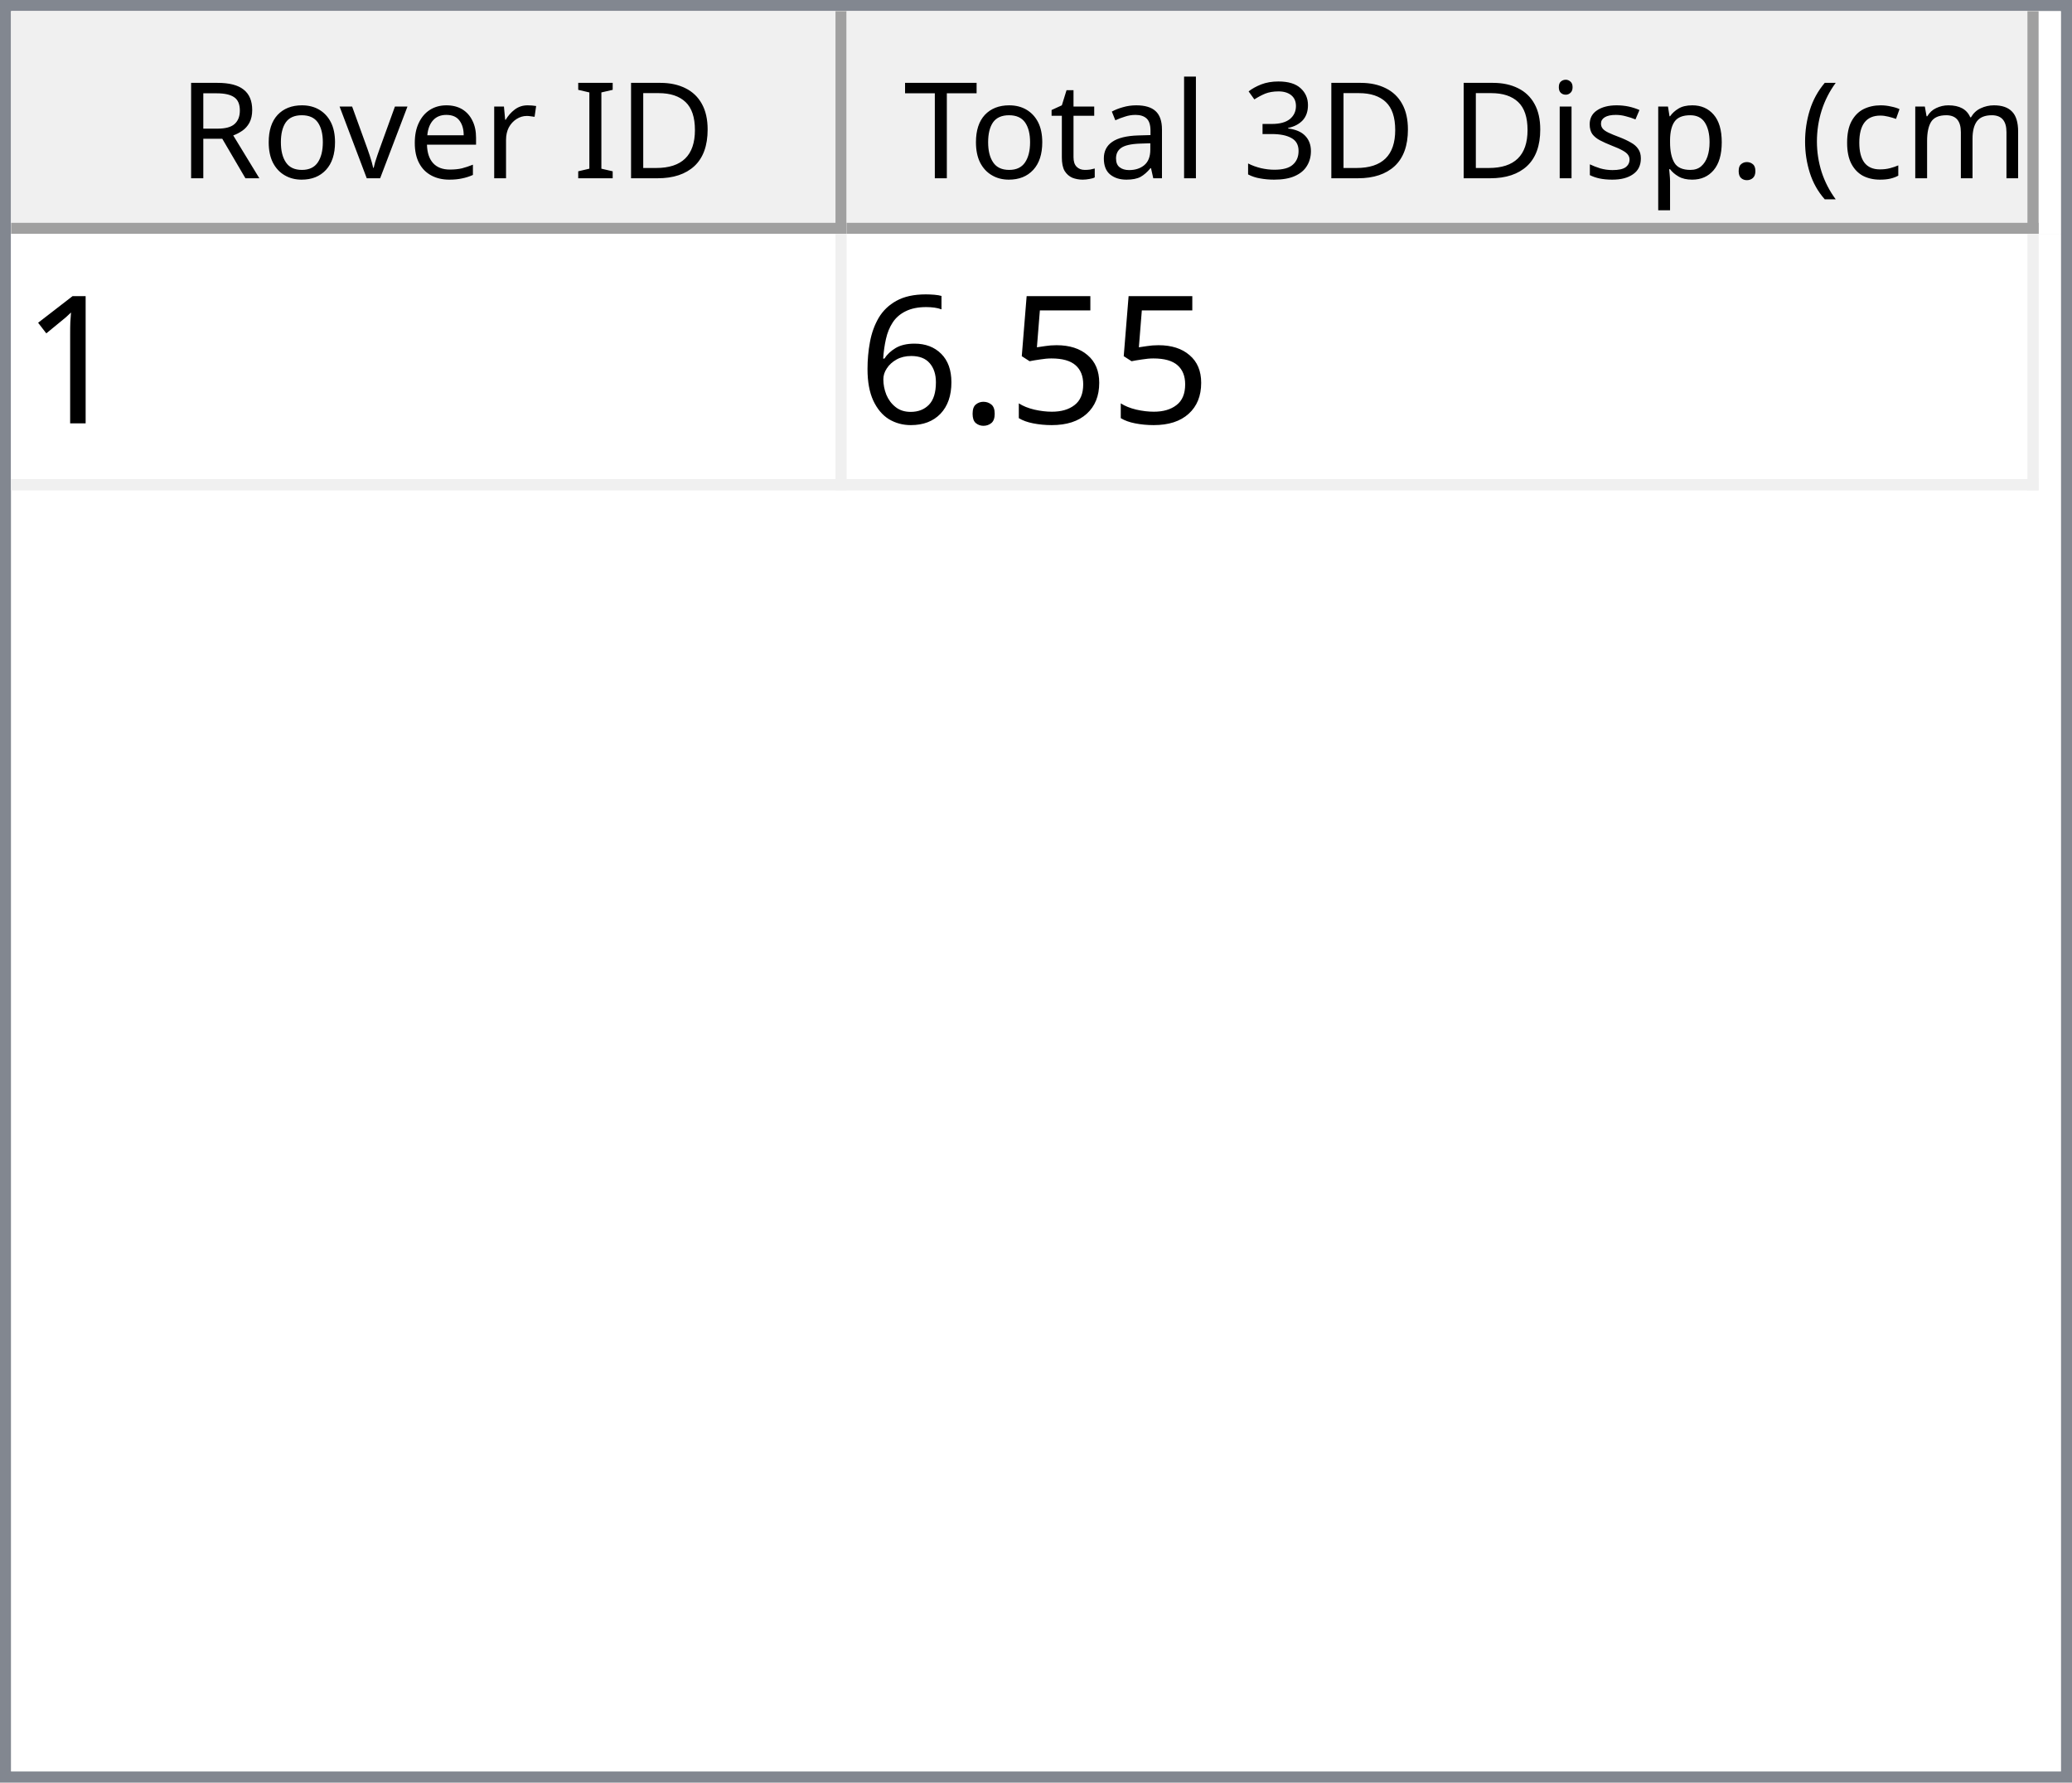
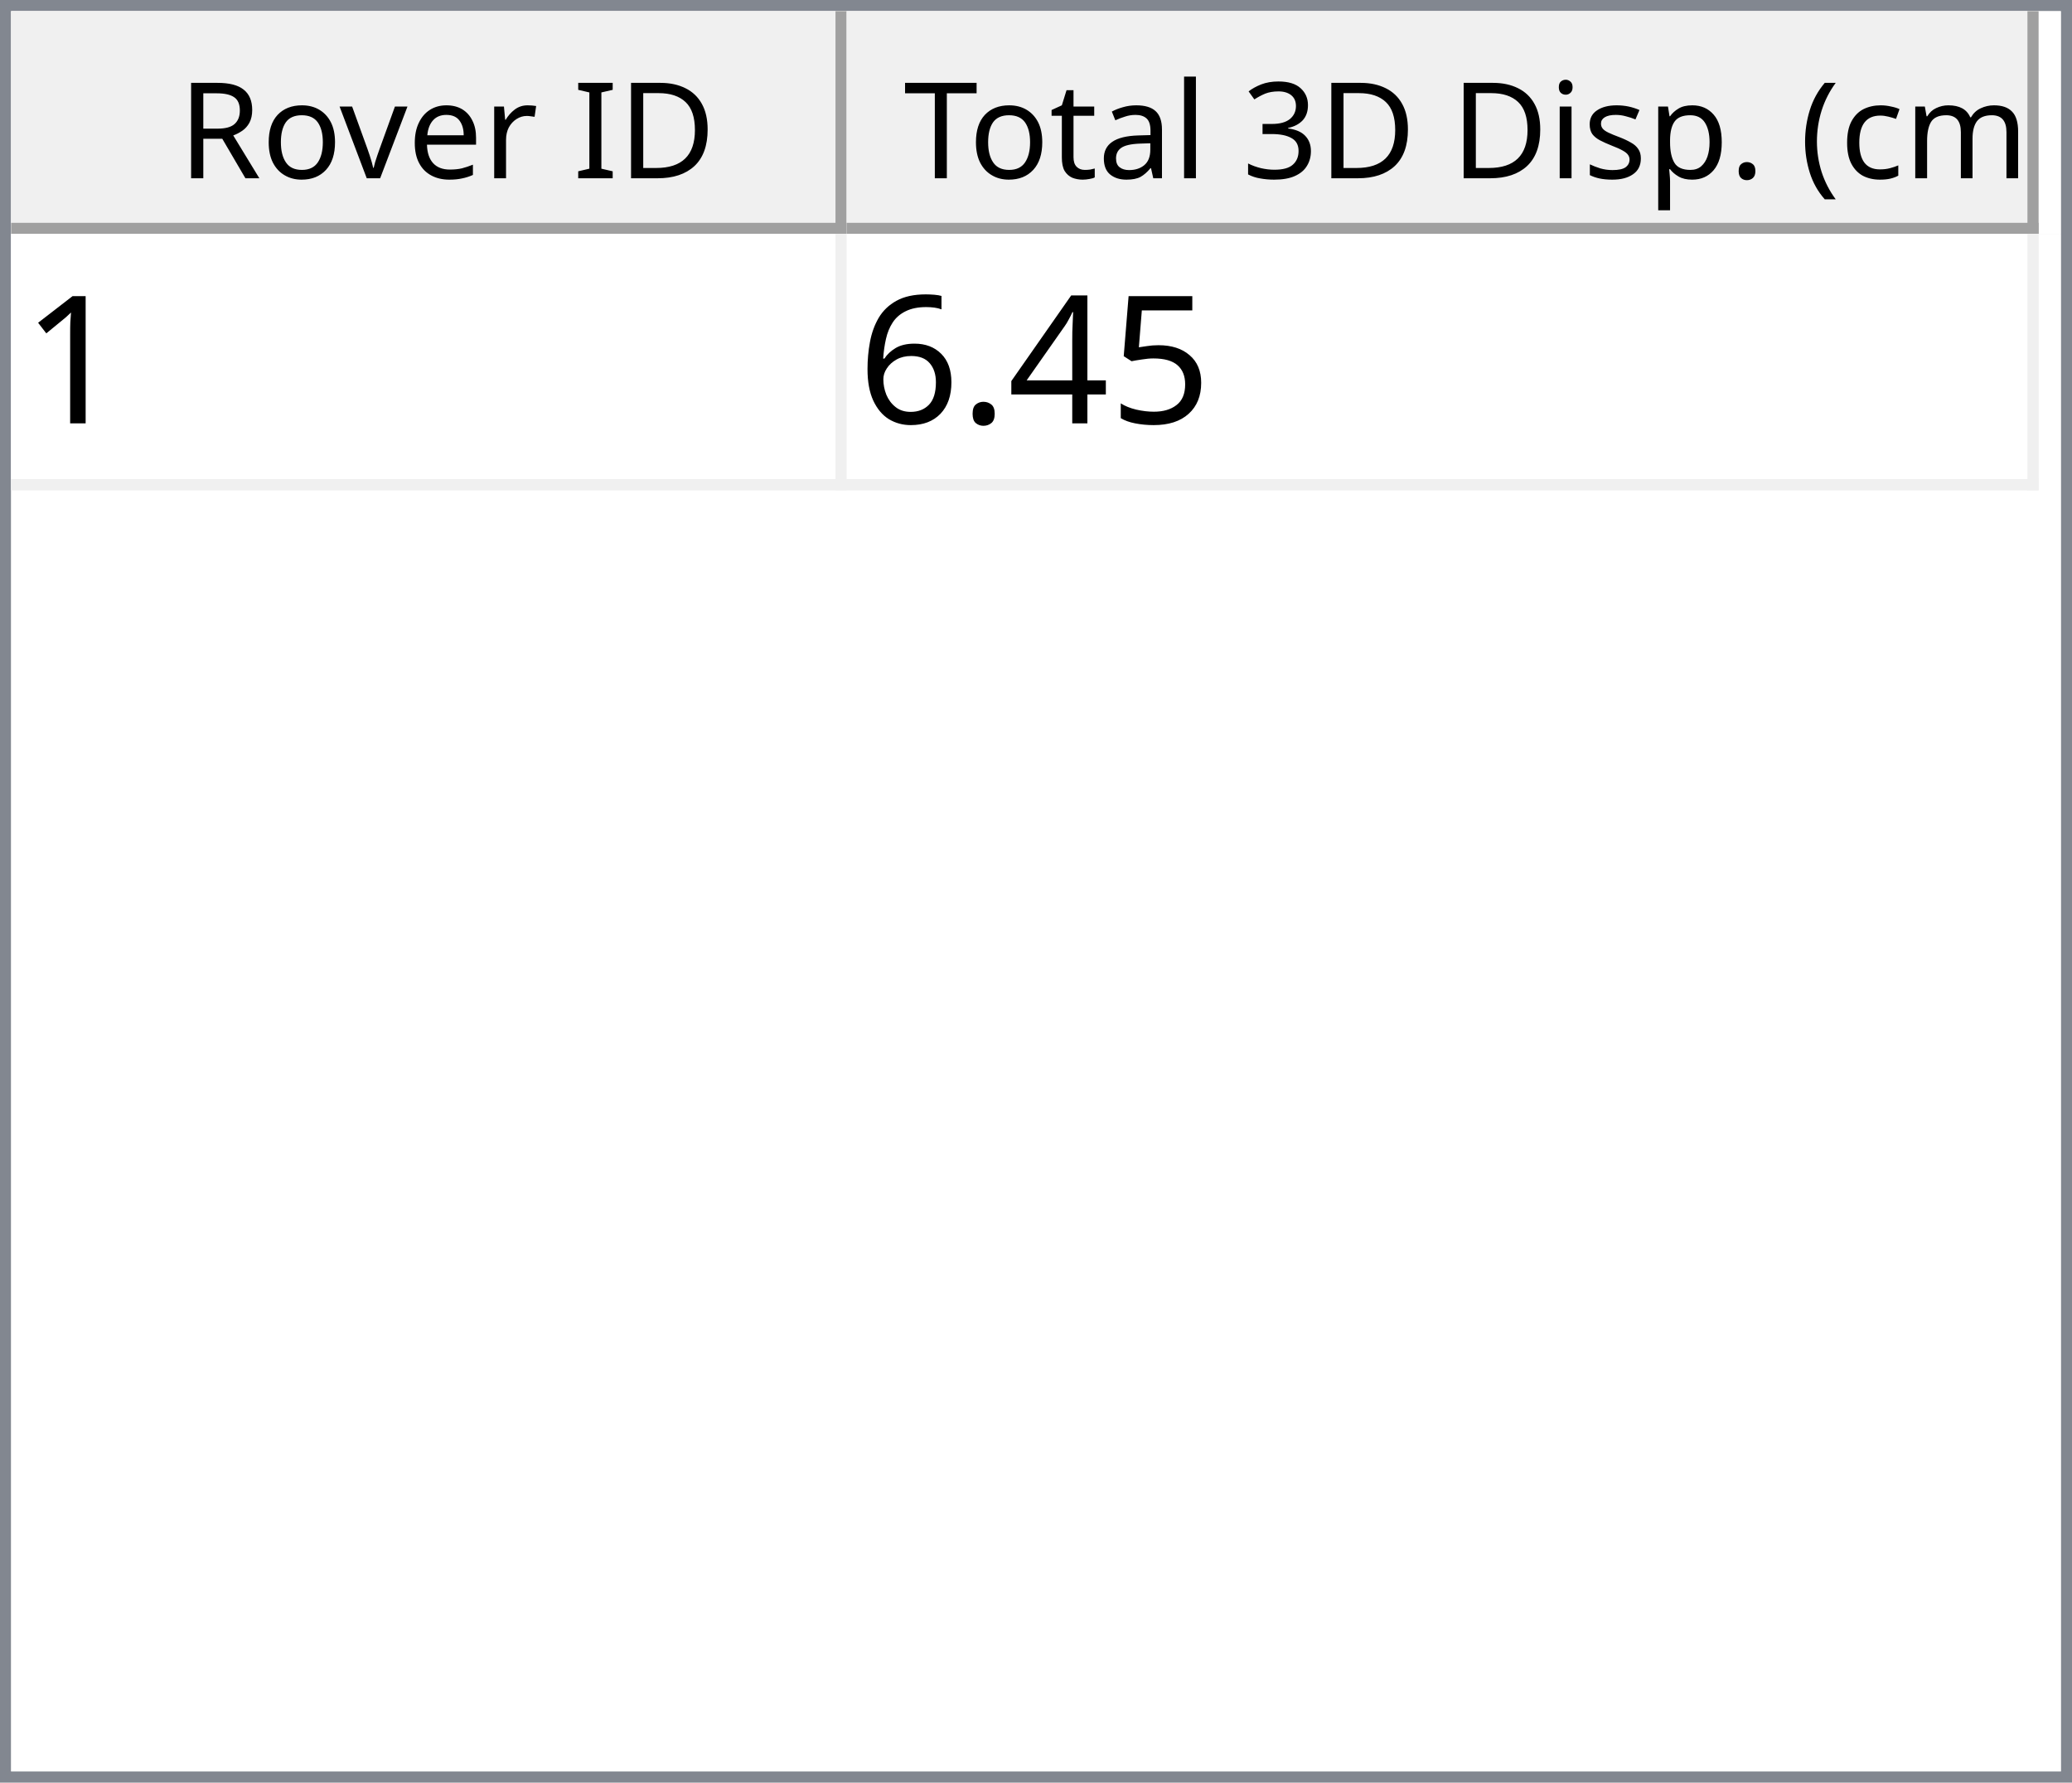
<svg xmlns="http://www.w3.org/2000/svg" style="fill-opacity:1; color-rendering:auto; color-interpolation:auto; text-rendering:auto; stroke:black; stroke-linecap:square; stroke-miterlimit:10; shape-rendering:auto; stroke-opacity:1; fill:black; stroke-dasharray:none; font-weight:normal; stroke-width:1; font-family:'Dialog'; font-style:normal; stroke-linejoin:miter; font-size:12px; stroke-dashoffset:0; image-rendering:auto;" width="186" height="160">
  <defs id="genericDefs" />
  <g>
    <defs id="defs1">
      <clipPath clipPathUnits="userSpaceOnUse" id="clipPath1">
        <path d="M0 0 L186 0 L186 160 L0 160 L0 0 Z" />
      </clipPath>
      <clipPath clipPathUnits="userSpaceOnUse" id="clipPath2">
        <path d="M0 0 L0 160 L186 160 L186 0 Z" />
      </clipPath>
      <clipPath clipPathUnits="userSpaceOnUse" id="clipPath3">
        <path d="M0 0 L0 20 L184 20 L184 0 Z" />
      </clipPath>
      <clipPath clipPathUnits="userSpaceOnUse" id="clipPath4">
        <path d="M0 0 L0 20 L75 20 L75 0 Z" />
      </clipPath>
      <clipPath clipPathUnits="userSpaceOnUse" id="clipPath5">
        <path d="M1 1 L1 19 L74 19 L74 1 Z" />
      </clipPath>
      <clipPath clipPathUnits="userSpaceOnUse" id="clipPath6">
        <path d="M0 0 L0 18 L73 18 L73 0 Z" />
      </clipPath>
      <clipPath clipPathUnits="userSpaceOnUse" id="clipPath7">
        <path d="M-0.5 -0.5 L-0.5 19.5 L74.5 19.5 L74.5 -0.5 Z" />
      </clipPath>
      <clipPath clipPathUnits="userSpaceOnUse" id="clipPath8">
        <path d="M0 0 L0 20 L107 20 L107 0 Z" />
      </clipPath>
      <clipPath clipPathUnits="userSpaceOnUse" id="clipPath9">
        <path d="M1 1 L1 19 L106 19 L106 1 Z" />
      </clipPath>
      <clipPath clipPathUnits="userSpaceOnUse" id="clipPath10">
        <path d="M0 0 L0 18 L105 18 L105 0 Z" />
      </clipPath>
      <clipPath clipPathUnits="userSpaceOnUse" id="clipPath11">
        <path d="M-0.5 -0.5 L-0.5 19.5 L106.5 19.5 L106.5 -0.5 Z" />
      </clipPath>
      <clipPath clipPathUnits="userSpaceOnUse" id="clipPath12">
        <path d="M0 0 L0 138 L184 138 L184 0 Z" />
      </clipPath>
      <clipPath clipPathUnits="userSpaceOnUse" id="clipPath13">
        <path d="M0 0 L0 23 L182 23 L182 0 Z" />
      </clipPath>
      <clipPath clipPathUnits="userSpaceOnUse" id="clipPath14">
        <path d="M-0.5 -0.5 L-0.5 22.5 L181.5 22.5 L181.5 -0.5 Z" />
      </clipPath>
      <clipPath clipPathUnits="userSpaceOnUse" id="clipPath15">
        <path d="M0 0 L0 22 L74 22 L74 0 Z" />
      </clipPath>
      <clipPath clipPathUnits="userSpaceOnUse" id="clipPath16">
        <path d="M0 0 L0 22 L106 22 L106 0 Z" />
      </clipPath>
      <font horiz-adv-x="64.551" id="font1">
        <font-face ascent="107.91" descent="25.098" units-per-em="100" style="font-style:normal; font-family:Segoe UI; font-weight:normal;" />
        <missing-glyph horiz-adv-x="64.551" d="M8.109 0 L8.109 68.266 L56.453 68.266 L56.453 0 L8.109 0 ZM15.328 7.234 L49.219 7.234 L49.219 61.031 L15.328 61.031 L15.328 7.234 Z" />
        <glyph unicode="D" horiz-adv-x="70.117" d="M9.188 0 L9.188 70.016 L28.516 70.016 Q65.531 70.016 65.531 35.891 Q65.531 19.672 55.25 9.836 Q44.969 0 27.734 0 L9.188 0 ZM17.391 62.594 L17.391 7.422 L27.828 7.422 Q41.609 7.422 49.273 14.797 Q56.938 22.172 56.938 35.688 Q56.938 62.594 28.328 62.594 L17.391 62.594 Z" />
        <glyph unicode="I" horiz-adv-x="26.611" d="M17.391 0 L9.188 0 L9.188 70.016 L17.391 70.016 L17.391 0 Z" />
        <glyph unicode=" " horiz-adv-x="27.393" d="" />
        <glyph unicode="r" horiz-adv-x="34.766" d="M34.188 41.891 Q32.078 43.5 28.125 43.5 Q23 43.5 19.555 38.672 Q16.109 33.844 16.109 25.484 L16.109 0 L8.109 0 L8.109 50 L16.109 50 L16.109 39.703 L16.312 39.703 Q18.016 44.969 21.531 47.922 Q25.047 50.875 29.391 50.875 Q32.516 50.875 34.188 50.203 L34.188 41.891 Z" />
        <glyph unicode="e" horiz-adv-x="52.295" d="M48.297 23 L12.984 23 Q13.188 14.656 17.484 10.109 Q21.781 5.562 29.297 5.562 Q37.75 5.562 44.828 11.141 L44.828 3.609 Q38.234 -1.172 27.391 -1.172 Q16.797 -1.172 10.742 5.641 Q4.688 12.453 4.688 24.812 Q4.688 36.469 11.305 43.82 Q17.922 51.172 27.734 51.172 Q37.547 51.172 42.922 44.828 Q48.297 38.484 48.297 27.203 L48.297 23 ZM40.094 29.781 Q40.047 36.719 36.75 40.578 Q33.453 44.438 27.594 44.438 Q21.922 44.438 17.969 40.383 Q14.016 36.328 13.094 29.781 L40.094 29.781 Z" />
        <glyph unicode="v" horiz-adv-x="47.9" d="M47.406 50 L27.484 0 L19.625 0 L0.688 50 L9.469 50 L22.172 13.672 Q23.578 9.672 23.922 6.688 L24.125 6.688 Q24.609 10.453 25.688 13.484 L38.969 50 L47.406 50 Z" />
        <glyph unicode="o" horiz-adv-x="58.594" d="M29 -1.172 Q17.922 -1.172 11.305 5.836 Q4.688 12.844 4.688 24.422 Q4.688 37.016 11.57 44.094 Q18.453 51.172 30.172 51.172 Q41.359 51.172 47.633 44.289 Q53.906 37.406 53.906 25.203 Q53.906 13.234 47.141 6.031 Q40.375 -1.172 29 -1.172 ZM29.594 44.438 Q21.875 44.438 17.383 39.188 Q12.891 33.938 12.891 24.703 Q12.891 15.828 17.43 10.695 Q21.969 5.562 29.594 5.562 Q37.359 5.562 41.531 10.594 Q45.703 15.625 45.703 24.906 Q45.703 34.281 41.531 39.359 Q37.359 44.438 29.594 44.438 Z" />
        <glyph unicode="R" horiz-adv-x="59.814" d="M59.375 0 L49.609 0 L37.891 19.625 Q36.281 22.359 34.766 24.289 Q33.25 26.219 31.664 27.438 Q30.078 28.656 28.25 29.219 Q26.422 29.781 24.125 29.781 L17.391 29.781 L17.391 0 L9.188 0 L9.188 70.016 L30.078 70.016 Q34.672 70.016 38.555 68.867 Q42.438 67.719 45.289 65.375 Q48.141 63.031 49.758 59.547 Q51.375 56.062 51.375 51.375 Q51.375 47.703 50.273 44.656 Q49.172 41.609 47.148 39.211 Q45.125 36.812 42.266 35.133 Q39.406 33.453 35.844 32.516 L35.844 32.328 Q37.594 31.547 38.891 30.547 Q40.188 29.547 41.359 28.18 Q42.531 26.812 43.68 25.078 Q44.828 23.344 46.234 21.047 L59.375 0 ZM17.391 62.594 L17.391 37.203 L28.516 37.203 Q31.594 37.203 34.203 38.133 Q36.812 39.062 38.719 40.797 Q40.625 42.531 41.703 45.047 Q42.781 47.562 42.781 50.688 Q42.781 56.297 39.141 59.445 Q35.5 62.594 28.609 62.594 L17.391 62.594 Z" />
        <glyph unicode=")" horiz-adv-x="30.176" d="M8.297 -15.922 L1.172 -15.922 Q16.406 2.344 16.406 26.812 Q16.406 51.469 1.078 70.016 L8.297 70.016 Q23.531 52.156 23.531 26.703 Q23.531 1.375 8.297 -15.922 Z" />
        <glyph unicode="m" horiz-adv-x="86.133" d="M79.109 0 L71.094 0 L71.094 28.719 Q71.094 37.016 68.531 40.727 Q65.969 44.438 59.906 44.438 Q54.781 44.438 51.195 39.75 Q47.609 35.062 47.609 28.516 L47.609 0 L39.594 0 L39.594 29.688 Q39.594 44.438 28.219 44.438 Q22.953 44.438 19.531 40.016 Q16.109 35.594 16.109 28.516 L16.109 0 L8.109 0 L8.109 50 L16.109 50 L16.109 42.094 L16.312 42.094 Q21.625 51.172 31.844 51.172 Q36.969 51.172 40.773 48.312 Q44.578 45.453 46 40.828 Q51.562 51.172 62.594 51.172 Q79.109 51.172 79.109 30.812 L79.109 0 Z" />
        <glyph unicode="c" horiz-adv-x="46.191" d="M42.188 2.297 Q36.422 -1.172 28.516 -1.172 Q17.828 -1.172 11.258 5.789 Q4.688 12.75 4.688 23.828 Q4.688 36.188 11.766 43.68 Q18.844 51.172 30.672 51.172 Q37.25 51.172 42.281 48.734 L42.281 40.531 Q36.719 44.438 30.375 44.438 Q22.703 44.438 17.797 38.945 Q12.891 33.453 12.891 24.516 Q12.891 15.719 17.508 10.641 Q22.125 5.562 29.891 5.562 Q36.422 5.562 42.188 9.906 L42.188 2.297 Z" />
        <glyph unicode="(" horiz-adv-x="30.176" d="M29.109 -15.922 L21.969 -15.922 Q6.844 1.375 6.844 26.703 Q6.844 52.156 21.969 70.016 L29.203 70.016 Q13.875 51.469 13.875 26.812 Q13.875 2.344 29.109 -15.922 Z" />
        <glyph unicode="." horiz-adv-x="21.68" d="M10.891 -1.078 Q8.641 -1.078 7.055 0.539 Q5.469 2.156 5.469 4.391 Q5.469 6.641 7.055 8.273 Q8.641 9.906 10.891 9.906 Q13.188 9.906 14.797 8.273 Q16.406 6.641 16.406 4.391 Q16.406 2.156 14.797 0.539 Q13.188 -1.078 10.891 -1.078 Z" />
        <glyph unicode="p" horiz-adv-x="58.789" d="M16.312 7.234 L16.109 7.234 L16.109 -23 L8.109 -23 L8.109 50 L16.109 50 L16.109 41.219 L16.312 41.219 Q22.219 51.172 33.594 51.172 Q43.266 51.172 48.688 44.461 Q54.109 37.75 54.109 26.469 Q54.109 13.922 48 6.375 Q41.891 -1.172 31.297 -1.172 Q21.578 -1.172 16.312 7.234 ZM16.109 27.391 L16.109 20.406 Q16.109 14.203 20.141 9.883 Q24.172 5.562 30.375 5.562 Q37.641 5.562 41.773 11.133 Q45.906 16.703 45.906 26.609 Q45.906 34.969 42.047 39.703 Q38.188 44.438 31.594 44.438 Q24.609 44.438 20.359 39.578 Q16.109 34.719 16.109 27.391 Z" />
        <glyph unicode="s" horiz-adv-x="42.432" d="M5.078 1.812 L5.078 10.406 Q11.625 5.562 19.484 5.562 Q30.031 5.562 30.031 12.594 Q30.031 14.594 29.125 15.992 Q28.219 17.391 26.68 18.461 Q25.141 19.531 23.07 20.383 Q21 21.234 18.609 22.172 Q15.281 23.484 12.766 24.828 Q10.25 26.172 8.57 27.859 Q6.891 29.547 6.031 31.695 Q5.172 33.844 5.172 36.719 Q5.172 40.234 6.789 42.945 Q8.406 45.656 11.086 47.484 Q13.766 49.312 17.211 50.242 Q20.656 51.172 24.312 51.172 Q30.812 51.172 35.938 48.922 L35.938 40.828 Q30.422 44.438 23.25 44.438 Q21 44.438 19.195 43.922 Q17.391 43.406 16.094 42.477 Q14.797 41.547 14.086 40.258 Q13.375 38.969 13.375 37.406 Q13.375 35.453 14.086 34.133 Q14.797 32.812 16.164 31.789 Q17.531 30.766 19.484 29.938 Q21.438 29.109 23.922 28.125 Q27.25 26.859 29.883 25.516 Q32.516 24.172 34.375 22.484 Q36.234 20.797 37.234 18.602 Q38.234 16.406 38.234 13.375 Q38.234 9.672 36.602 6.938 Q34.969 4.203 32.234 2.398 Q29.5 0.594 25.93 -0.289 Q22.359 -1.172 18.453 -1.172 Q10.75 -1.172 5.078 1.812 Z" />
        <glyph unicode="i" horiz-adv-x="24.219" d="M12.203 62.703 Q10.062 62.703 8.547 64.164 Q7.031 65.625 7.031 67.875 Q7.031 70.125 8.547 71.609 Q10.062 73.094 12.203 73.094 Q14.406 73.094 15.945 71.609 Q17.484 70.125 17.484 67.875 Q17.484 65.719 15.945 64.211 Q14.406 62.703 12.203 62.703 ZM16.109 0 L8.109 0 L8.109 50 L16.109 50 L16.109 0 Z" />
        <glyph unicode="3" horiz-adv-x="53.906" d="M46.531 19.828 Q46.531 15.094 44.75 11.211 Q42.969 7.328 39.719 4.57 Q36.469 1.812 31.93 0.297 Q27.391 -1.219 21.922 -1.219 Q11.922 -1.219 6 2.594 L6 11.188 Q13.094 5.609 22.219 5.609 Q25.875 5.609 28.828 6.539 Q31.781 7.469 33.906 9.227 Q36.031 10.984 37.18 13.477 Q38.328 15.969 38.328 19.094 Q38.328 32.812 18.797 32.812 L12.984 32.812 L12.984 39.594 L18.5 39.594 Q35.797 39.594 35.797 52.484 Q35.797 64.406 22.609 64.406 Q15.188 64.406 8.688 59.422 L8.688 67.188 Q15.375 71.188 24.609 71.188 Q29 71.188 32.57 69.969 Q36.141 68.75 38.68 66.555 Q41.219 64.359 42.609 61.281 Q44 58.203 44 54.5 Q44 40.672 30.031 36.719 L30.031 36.531 Q33.594 36.141 36.625 34.797 Q39.656 33.453 41.852 31.305 Q44.047 29.156 45.289 26.25 Q46.531 23.344 46.531 19.828 Z" />
        <glyph unicode="l" horiz-adv-x="24.219" d="M16.109 0 L8.109 0 L8.109 74.031 L16.109 74.031 L16.109 0 Z" />
        <glyph unicode="a" horiz-adv-x="50.879" d="M43.891 0 L35.891 0 L35.891 7.812 L35.688 7.812 Q30.469 -1.172 20.312 -1.172 Q12.844 -1.172 8.617 2.781 Q4.391 6.734 4.391 13.281 Q4.391 27.297 20.906 29.594 L35.891 31.688 Q35.891 44.438 25.594 44.438 Q16.547 44.438 9.281 38.281 L9.281 46.484 Q16.656 51.172 26.266 51.172 Q43.891 51.172 43.891 32.516 L43.891 0 ZM35.891 25.297 L23.828 23.641 Q18.266 22.859 15.43 20.875 Q12.594 18.891 12.594 13.875 Q12.594 10.203 15.211 7.883 Q17.828 5.562 22.172 5.562 Q28.125 5.562 32.008 9.742 Q35.891 13.922 35.891 20.312 L35.891 25.297 Z" />
        <glyph unicode="t" horiz-adv-x="33.887" d="M31.297 0.484 Q28.469 -1.078 23.828 -1.078 Q10.688 -1.078 10.688 13.578 L10.688 43.172 L2.094 43.172 L2.094 50 L10.688 50 L10.688 62.203 L18.703 64.797 L18.703 50 L31.297 50 L31.297 43.172 L18.703 43.172 L18.703 14.984 Q18.703 9.969 20.414 7.82 Q22.125 5.672 26.078 5.672 Q29.109 5.672 31.297 7.328 L31.297 0.484 Z" />
        <glyph unicode="T" horiz-adv-x="52.393" d="M50.594 62.594 L30.375 62.594 L30.375 0 L22.172 0 L22.172 62.594 L2 62.594 L2 70.016 L50.594 70.016 L50.594 62.594 Z" />
      </font>
      <font horiz-adv-x="75.0" id="font2">
        <font-face ascent="100.537" descent="21.973" units-per-em="100" style="font-style:normal; font-family:sans-serif; font-weight:normal;" />
        <missing-glyph horiz-adv-x="75.0" d="M12.5 0 L12.5 62.5 L62.5 62.5 L62.5 0 L12.5 0 ZM14.062 1.562 L60.938 1.562 L60.938 60.938 L14.062 60.938 L14.062 1.562 Z" />
        <glyph unicode="1" horiz-adv-x="55.615" d="M37.25 0 L28.469 0 L28.469 56 Q25.297 52.984 20.141 49.953 Q14.984 46.922 10.891 45.406 L10.891 53.906 Q18.266 57.375 23.781 62.305 Q29.297 67.234 31.594 71.875 L37.25 71.875 L37.25 0 Z" />
        <glyph unicode="5" horiz-adv-x="55.615" d="M4.156 18.75 L13.375 19.531 Q14.406 12.797 18.141 9.398 Q21.875 6 27.156 6 Q33.5 6 37.891 10.789 Q42.281 15.578 42.281 23.484 Q42.281 31 38.062 35.352 Q33.844 39.703 27 39.703 Q22.75 39.703 19.336 37.773 Q15.922 35.844 13.969 32.766 L5.719 33.844 L12.641 70.609 L48.25 70.609 L48.25 62.203 L19.672 62.203 L15.828 42.969 Q22.266 47.469 29.344 47.469 Q38.719 47.469 45.164 40.969 Q51.609 34.469 51.609 24.266 Q51.609 14.547 45.953 7.469 Q39.062 -1.219 27.156 -1.219 Q17.391 -1.219 11.211 4.25 Q5.031 9.719 4.156 18.75 Z" />
+         <glyph unicode="4" horiz-adv-x="55.615" d="M32.328 0 L32.328 17.141 L1.266 17.141 L1.266 25.203 L33.938 71.578 L41.109 71.578 L41.109 25.203 L50.781 25.203 L50.781 17.141 L41.109 17.141 L41.109 0 L32.328 0 ZM32.328 25.203 L32.328 57.469 L9.906 25.203 L32.328 25.203 Z" />
        <glyph unicode="." horiz-adv-x="27.783" d="M9.078 0 L9.078 10.016 L19.094 10.016 L19.094 0 L9.078 0 Z" />
        <glyph unicode="6" horiz-adv-x="55.615" d="M49.75 54.047 L41.016 53.375 Q39.844 58.547 37.703 60.891 Q34.125 64.656 28.906 64.656 Q24.703 64.656 21.531 62.312 Q17.391 59.281 14.992 53.469 Q12.594 47.656 12.5 36.922 Q15.672 41.75 20.266 44.094 Q24.859 46.438 29.891 46.438 Q38.672 46.438 44.852 39.969 Q51.031 33.5 51.031 23.25 Q51.031 16.5 48.125 10.719 Q45.219 4.938 40.141 1.859 Q35.062 -1.219 28.609 -1.219 Q17.625 -1.219 10.695 6.859 Q3.766 14.938 3.766 33.5 Q3.766 54.25 11.422 63.672 Q18.109 71.875 29.438 71.875 Q37.891 71.875 43.289 67.141 Q48.688 62.406 49.75 54.047 ZM13.875 23.188 Q13.875 18.656 15.797 14.508 Q17.719 10.359 21.188 8.18 Q24.656 6 28.469 6 Q34.031 6 38.039 10.492 Q42.047 14.984 42.047 22.703 Q42.047 30.125 38.086 34.398 Q34.125 38.672 28.125 38.672 Q22.172 38.672 18.023 34.398 Q13.875 30.125 13.875 23.188 Z" />
      </font>
    </defs>
    <g style="fill:white; stroke:white;">
      <rect x="0" y="0" width="186" style="clip-path:url(#clipPath1); stroke:none;" height="160" />
    </g>
    <g style="fill:white; text-rendering:optimizeSpeed; color-rendering:optimizeSpeed; image-rendering:optimizeSpeed; shape-rendering:crispEdges; stroke:white; color-interpolation:sRGB;">
      <rect x="0" width="186" height="160" y="0" style="stroke:none;" />
      <path style="stroke:none;" d="M0 160 L186 160 L186 0 L0 0 Z" />
    </g>
    <g style="fill:rgb(240,240,240); font-family:'Segoe UI'; stroke:rgb(240,240,240);">
      <rect x="0" y="0" width="186" style="clip-path:url(#clipPath2); stroke:none;" height="160" />
    </g>
    <g style="fill:rgb(130,135,144); font-family:'Segoe UI'; stroke:rgb(130,135,144);">
      <path d="M0 0 L186 0 L186 160 L0 160 L0 0 ZM1 1 L185 1 L185 159 L1 159 L1 1 Z" style="fill-rule:evenodd; clip-path:url(#clipPath2); stroke:none;" />
    </g>
    <g style="fill:white; font-family:'Segoe UI'; stroke:white;" transform="translate(1,1)">
      <rect x="0" y="0" width="184" style="clip-path:url(#clipPath3); stroke:none;" height="20" />
    </g>
    <g style="fill:rgb(240,240,240); font-family:'Segoe UI'; stroke:rgb(240,240,240);" transform="translate(1,1)">
      <rect x="0" y="0" width="75" style="clip-path:url(#clipPath4); stroke:none;" height="20" />
    </g>
    <g style="font-family:'Segoe UI';" transform="translate(2,2)">
      <text x="14" xml:space="preserve" y="14" style="clip-path:url(#clipPath6); stroke:none;">Rover ID</text>
    </g>
    <g style="fill:rgb(160,160,160); font-family:'Segoe UI'; stroke:rgb(160,160,160); stroke-linejoin:bevel;" transform="translate(1.5,1.5)">
      <line x1="74" x2="74" y1="0" style="fill:none; clip-path:url(#clipPath7);" y2="19" />
    </g>
    <g style="fill:rgb(160,160,160); font-family:'Segoe UI'; stroke:rgb(160,160,160); stroke-linejoin:bevel;" transform="matrix(1,0,0,1,1,1) translate(0.5,0.5)">
      <line x1="0" x2="74" y1="19" style="fill:none; clip-path:url(#clipPath7);" y2="19" />
    </g>
    <g style="fill:rgb(240,240,240); font-family:'Segoe UI'; stroke:rgb(240,240,240);" transform="translate(76,1)">
      <rect x="0" y="0" width="107" style="clip-path:url(#clipPath8); stroke:none;" height="20" />
    </g>
    <g style="font-family:'Segoe UI';" transform="translate(77,2)">
      <text x="1" xml:space="preserve" y="14" style="clip-path:url(#clipPath10); stroke:none;"> Total 3D Disp. (cm)</text>
    </g>
    <g style="fill:rgb(160,160,160); font-family:'Segoe UI'; stroke:rgb(160,160,160); stroke-linejoin:bevel;" transform="translate(76.5,1.5)">
      <line x1="106" x2="106" y1="0" style="fill:none; clip-path:url(#clipPath11);" y2="19" />
    </g>
    <g style="fill:rgb(160,160,160); font-family:'Segoe UI'; stroke:rgb(160,160,160); stroke-linejoin:bevel;" transform="matrix(1,0,0,1,76,1) translate(0.5,0.5)">
      <line x1="0" x2="106" y1="19" style="fill:none; clip-path:url(#clipPath11);" y2="19" />
    </g>
    <g style="fill:white; font-family:'Segoe UI'; stroke:white;" transform="translate(1,21)">
      <rect x="0" y="0" width="184" style="clip-path:url(#clipPath12); stroke:none;" height="138" />
    </g>
    <g style="fill:rgb(240,240,240); font-size:16px; font-family:sans-serif; stroke:rgb(240,240,240);" transform="translate(1,21)">
      <rect x="0" y="0" width="182" style="clip-path:url(#clipPath13); stroke:none;" height="23" />
      <line transform="translate(0.5,0.5)" x1="0" x2="181" y1="22" style="clip-path:url(#clipPath14); fill:none; stroke-linejoin:bevel;" y2="22" />
    </g>
    <g transform="matrix(1,0,0,1,1,21) translate(0.5,0.5)" style="fill:rgb(240,240,240); font-size:16px; font-family:sans-serif; stroke:rgb(240,240,240); stroke-linejoin:bevel;">
      <line x1="74" x2="74" y1="0" style="fill:none; clip-path:url(#clipPath14);" y2="22" />
    </g>
    <g transform="matrix(1,0,0,1,1,21) translate(0.5,0.5)" style="fill:rgb(240,240,240); font-size:16px; font-family:sans-serif; stroke:rgb(240,240,240); stroke-linejoin:bevel;">
      <line x1="181" x2="181" y1="0" style="fill:none; clip-path:url(#clipPath14);" y2="22" />
    </g>
    <g style="fill:white; font-size:16px; font-family:sans-serif; stroke:white;" transform="matrix(1,0,0,1,1,21)">
      <rect x="0" y="0" width="74" style="clip-path:url(#clipPath15); stroke:none;" height="22" />
      <text x="1" y="17" style="fill:black; clip-path:url(#clipPath15); stroke:none;" xml:space="preserve">1</text>
    </g>
    <g style="fill:white; font-size:16px; font-family:sans-serif; stroke:white;" transform="matrix(1,0,0,1,1,21) translate(75,0)">
      <rect x="0" y="0" width="106" style="clip-path:url(#clipPath16); stroke:none;" height="22" />
-       <text x="1" y="17" style="fill:black; clip-path:url(#clipPath16); stroke:none;" xml:space="preserve">6.55</text>
+       <text x="1" y="17" style="fill:black; clip-path:url(#clipPath16); stroke:none;" xml:space="preserve">6.45</text>
    </g>
  </g>
</svg>
